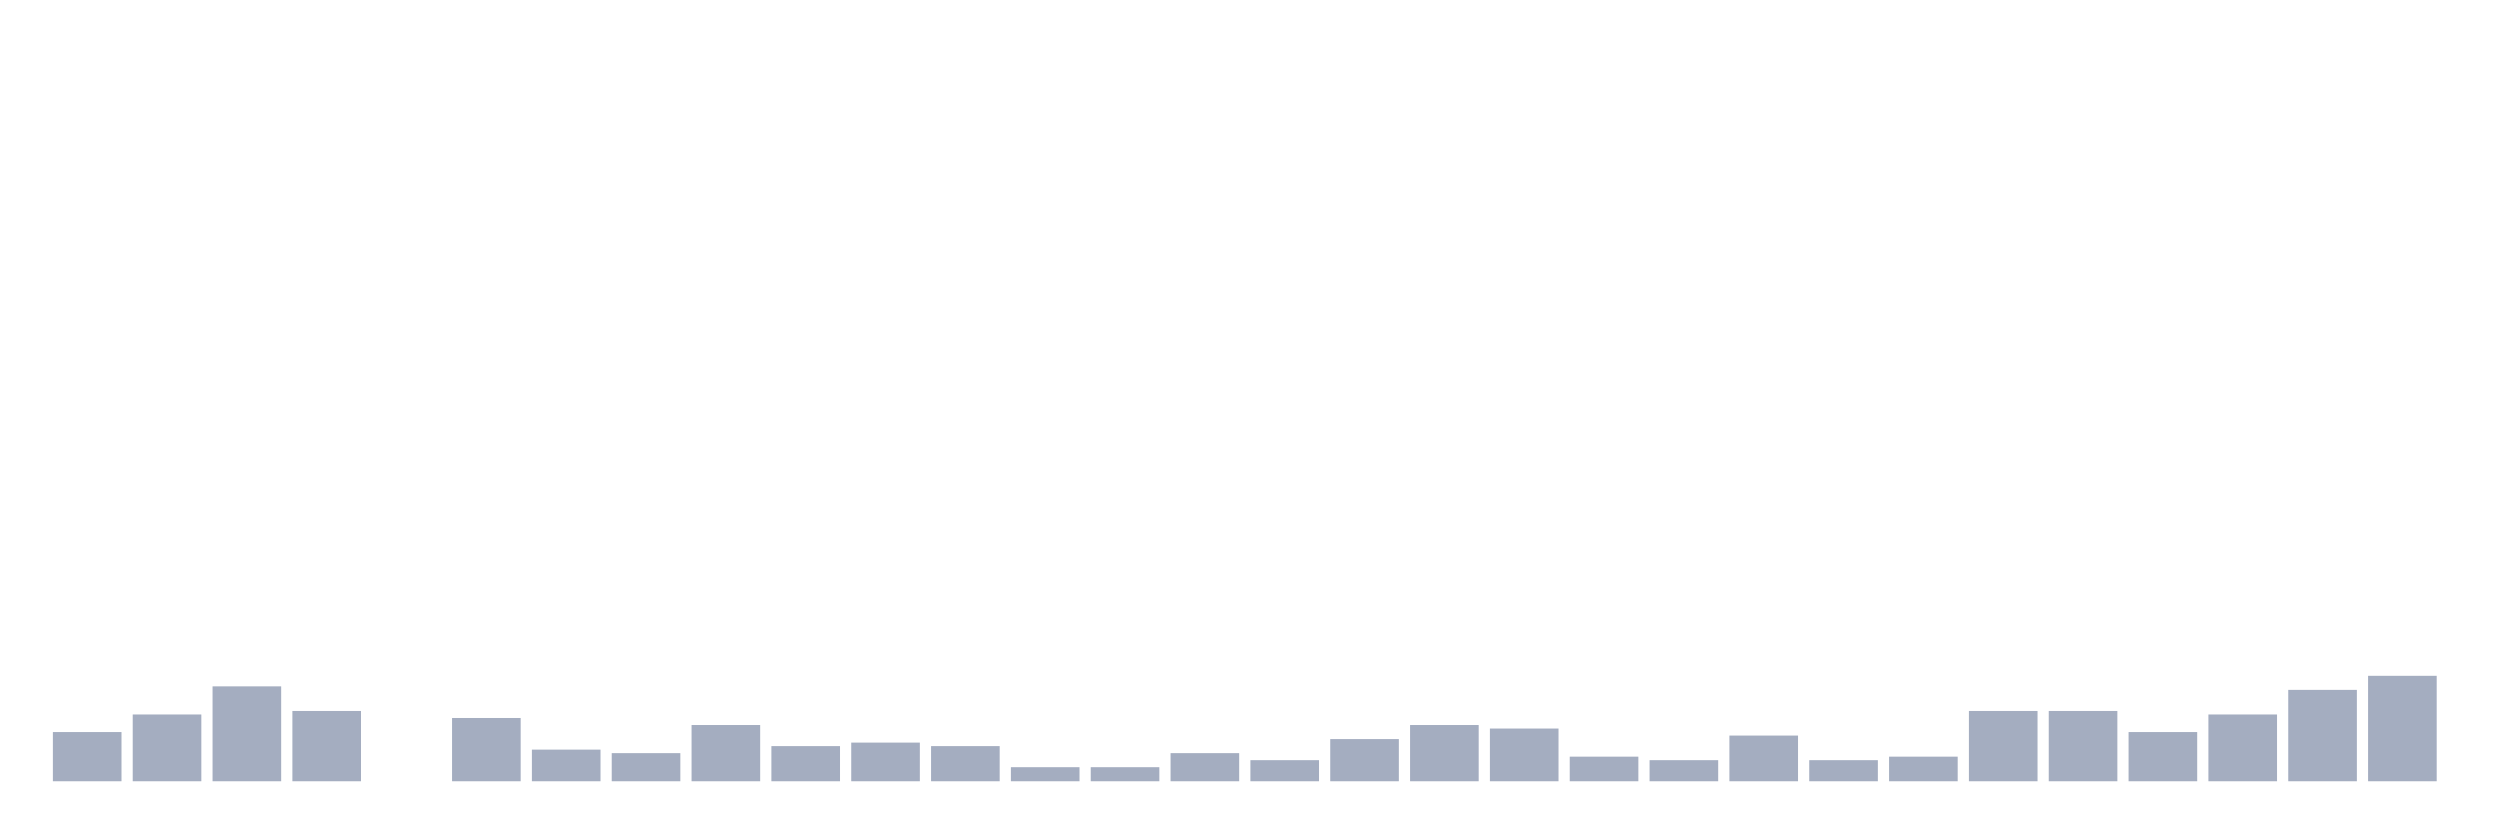
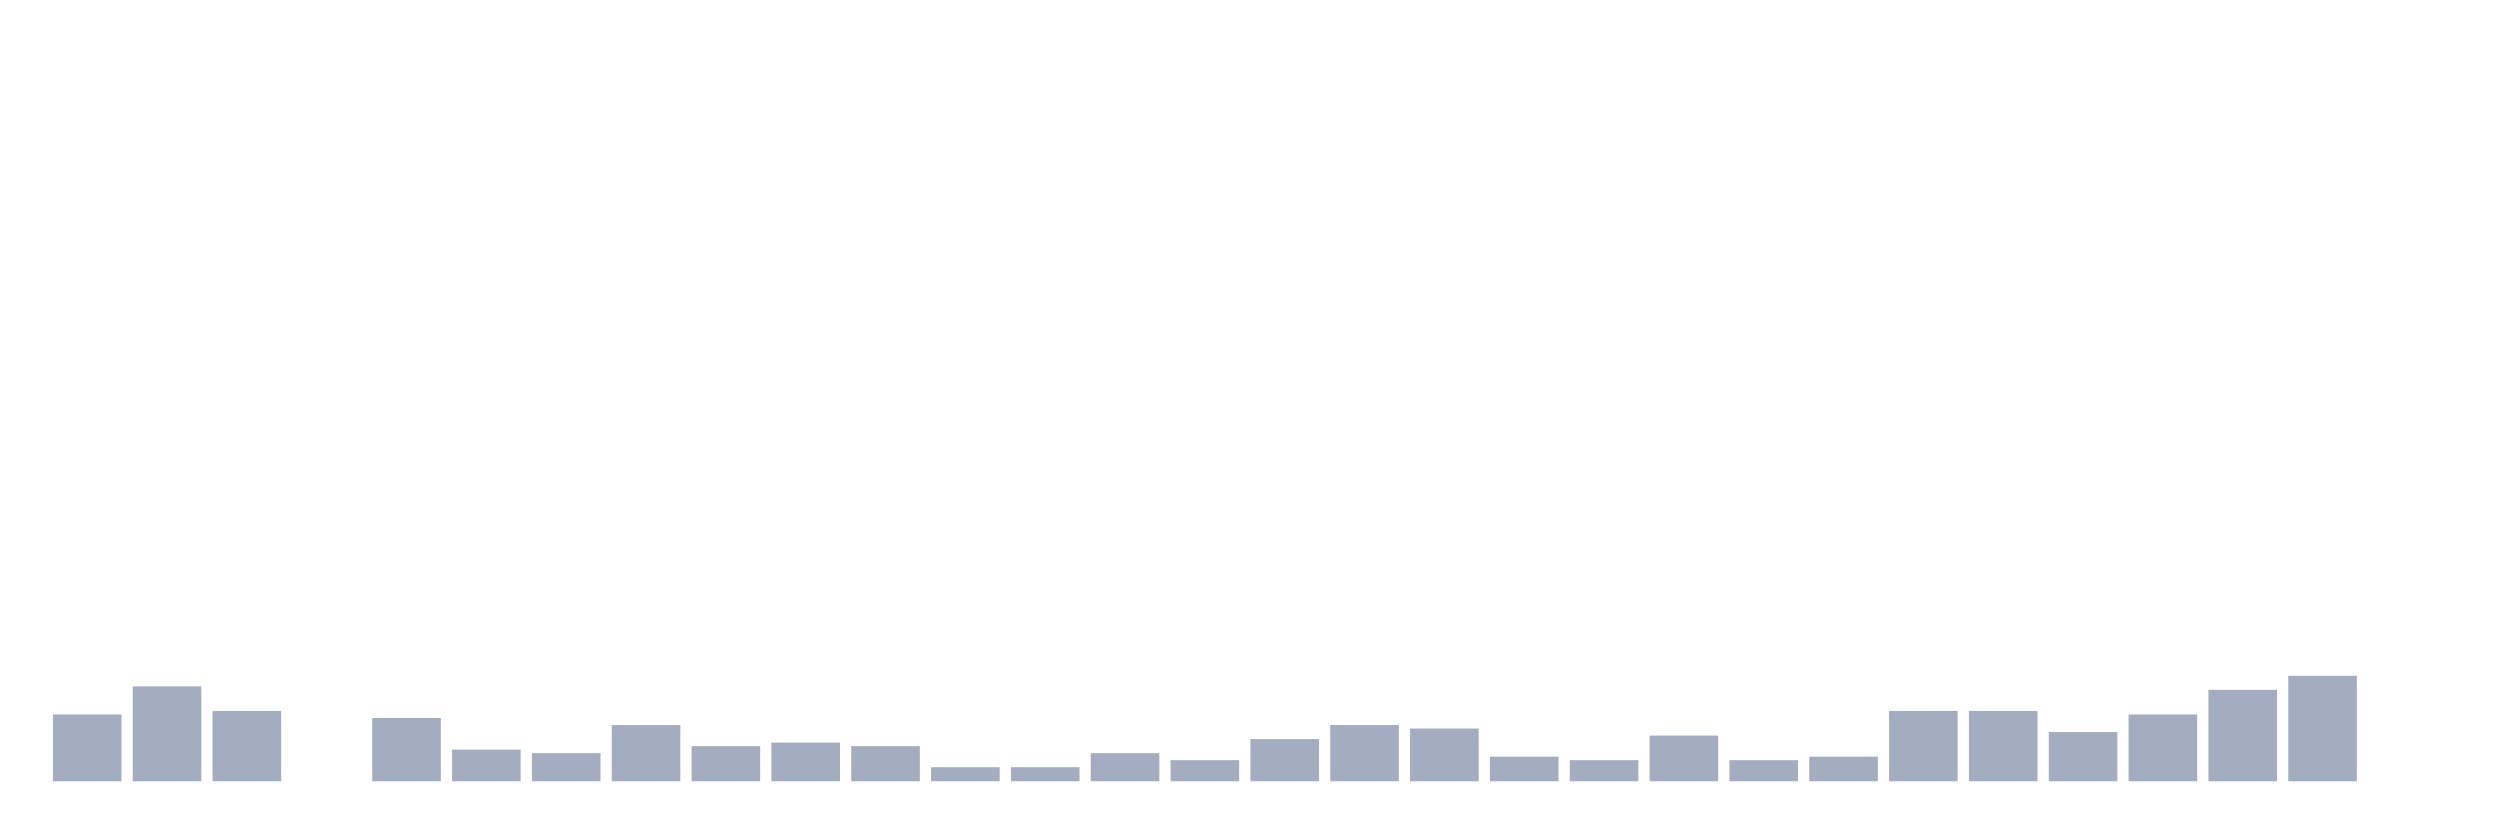
<svg xmlns="http://www.w3.org/2000/svg" viewBox="0 0 480 160">
  <g transform="translate(10,10)">
-     <rect class="bar" x="0.153" width="13.175" y="130.553" height="9.447" fill="rgb(164,173,192)" />
-     <rect class="bar" x="15.482" width="13.175" y="127.179" height="12.821" fill="rgb(164,173,192)" />
-     <rect class="bar" x="30.81" width="13.175" y="121.781" height="18.219" fill="rgb(164,173,192)" />
-     <rect class="bar" x="46.138" width="13.175" y="126.505" height="13.495" fill="rgb(164,173,192)" />
-     <rect class="bar" x="61.466" width="13.175" y="140" height="0" fill="rgb(164,173,192)" />
-     <rect class="bar" x="76.794" width="13.175" y="127.854" height="12.146" fill="rgb(164,173,192)" />
-     <rect class="bar" x="92.123" width="13.175" y="133.927" height="6.073" fill="rgb(164,173,192)" />
-     <rect class="bar" x="107.451" width="13.175" y="134.602" height="5.398" fill="rgb(164,173,192)" />
-     <rect class="bar" x="122.779" width="13.175" y="129.204" height="10.796" fill="rgb(164,173,192)" />
-     <rect class="bar" x="138.107" width="13.175" y="133.252" height="6.748" fill="rgb(164,173,192)" />
-     <rect class="bar" x="153.436" width="13.175" y="132.578" height="7.422" fill="rgb(164,173,192)" />
-     <rect class="bar" x="168.764" width="13.175" y="133.252" height="6.748" fill="rgb(164,173,192)" />
+     <rect class="bar" x="0.153" width="13.175" y="127.179" height="12.821" fill="rgb(164,173,192)" />
+     <rect class="bar" x="15.482" width="13.175" y="121.781" height="18.219" fill="rgb(164,173,192)" />
+     <rect class="bar" x="30.81" width="13.175" y="126.505" height="13.495" fill="rgb(164,173,192)" />
+     <rect class="bar" x="46.138" width="13.175" y="140" height="0" fill="rgb(164,173,192)" />
+     <rect class="bar" x="61.466" width="13.175" y="127.854" height="12.146" fill="rgb(164,173,192)" />
+     <rect class="bar" x="76.794" width="13.175" y="133.927" height="6.073" fill="rgb(164,173,192)" />
+     <rect class="bar" x="92.123" width="13.175" y="134.602" height="5.398" fill="rgb(164,173,192)" />
+     <rect class="bar" x="107.451" width="13.175" y="129.204" height="10.796" fill="rgb(164,173,192)" />
+     <rect class="bar" x="122.779" width="13.175" y="133.252" height="6.748" fill="rgb(164,173,192)" />
+     <rect class="bar" x="138.107" width="13.175" y="132.578" height="7.422" fill="rgb(164,173,192)" />
+     <rect class="bar" x="153.436" width="13.175" y="133.252" height="6.748" fill="rgb(164,173,192)" />
+     <rect class="bar" x="168.764" width="13.175" y="137.301" height="2.699" fill="rgb(164,173,192)" />
    <rect class="bar" x="184.092" width="13.175" y="137.301" height="2.699" fill="rgb(164,173,192)" />
-     <rect class="bar" x="199.42" width="13.175" y="137.301" height="2.699" fill="rgb(164,173,192)" />
-     <rect class="bar" x="214.748" width="13.175" y="134.602" height="5.398" fill="rgb(164,173,192)" />
-     <rect class="bar" x="230.077" width="13.175" y="135.951" height="4.049" fill="rgb(164,173,192)" />
-     <rect class="bar" x="245.405" width="13.175" y="131.903" height="8.097" fill="rgb(164,173,192)" />
-     <rect class="bar" x="260.733" width="13.175" y="129.204" height="10.796" fill="rgb(164,173,192)" />
-     <rect class="bar" x="276.061" width="13.175" y="129.879" height="10.121" fill="rgb(164,173,192)" />
-     <rect class="bar" x="291.39" width="13.175" y="135.277" height="4.723" fill="rgb(164,173,192)" />
-     <rect class="bar" x="306.718" width="13.175" y="135.951" height="4.049" fill="rgb(164,173,192)" />
-     <rect class="bar" x="322.046" width="13.175" y="131.228" height="8.772" fill="rgb(164,173,192)" />
-     <rect class="bar" x="337.374" width="13.175" y="135.951" height="4.049" fill="rgb(164,173,192)" />
-     <rect class="bar" x="352.702" width="13.175" y="135.277" height="4.723" fill="rgb(164,173,192)" />
+     <rect class="bar" x="199.42" width="13.175" y="134.602" height="5.398" fill="rgb(164,173,192)" />
+     <rect class="bar" x="214.748" width="13.175" y="135.951" height="4.049" fill="rgb(164,173,192)" />
+     <rect class="bar" x="230.077" width="13.175" y="131.903" height="8.097" fill="rgb(164,173,192)" />
+     <rect class="bar" x="245.405" width="13.175" y="129.204" height="10.796" fill="rgb(164,173,192)" />
+     <rect class="bar" x="260.733" width="13.175" y="129.879" height="10.121" fill="rgb(164,173,192)" />
+     <rect class="bar" x="276.061" width="13.175" y="135.277" height="4.723" fill="rgb(164,173,192)" />
+     <rect class="bar" x="291.39" width="13.175" y="135.951" height="4.049" fill="rgb(164,173,192)" />
+     <rect class="bar" x="306.718" width="13.175" y="131.228" height="8.772" fill="rgb(164,173,192)" />
+     <rect class="bar" x="322.046" width="13.175" y="135.951" height="4.049" fill="rgb(164,173,192)" />
+     <rect class="bar" x="337.374" width="13.175" y="135.277" height="4.723" fill="rgb(164,173,192)" />
+     <rect class="bar" x="352.702" width="13.175" y="126.505" height="13.495" fill="rgb(164,173,192)" />
    <rect class="bar" x="368.031" width="13.175" y="126.505" height="13.495" fill="rgb(164,173,192)" />
-     <rect class="bar" x="383.359" width="13.175" y="126.505" height="13.495" fill="rgb(164,173,192)" />
-     <rect class="bar" x="398.687" width="13.175" y="130.553" height="9.447" fill="rgb(164,173,192)" />
-     <rect class="bar" x="414.015" width="13.175" y="127.179" height="12.821" fill="rgb(164,173,192)" />
-     <rect class="bar" x="429.344" width="13.175" y="122.456" height="17.544" fill="rgb(164,173,192)" />
-     <rect class="bar" x="444.672" width="13.175" y="119.757" height="20.243" fill="rgb(164,173,192)" />
+     <rect class="bar" x="383.359" width="13.175" y="130.553" height="9.447" fill="rgb(164,173,192)" />
+     <rect class="bar" x="398.687" width="13.175" y="127.179" height="12.821" fill="rgb(164,173,192)" />
+     <rect class="bar" x="414.015" width="13.175" y="122.456" height="17.544" fill="rgb(164,173,192)" />
+     <rect class="bar" x="429.344" width="13.175" y="119.757" height="20.243" fill="rgb(164,173,192)" />
+     <rect class="bar" x="444.672" width="13.175" y="140" height="0" fill="rgb(164,173,192)" />
  </g>
</svg>
